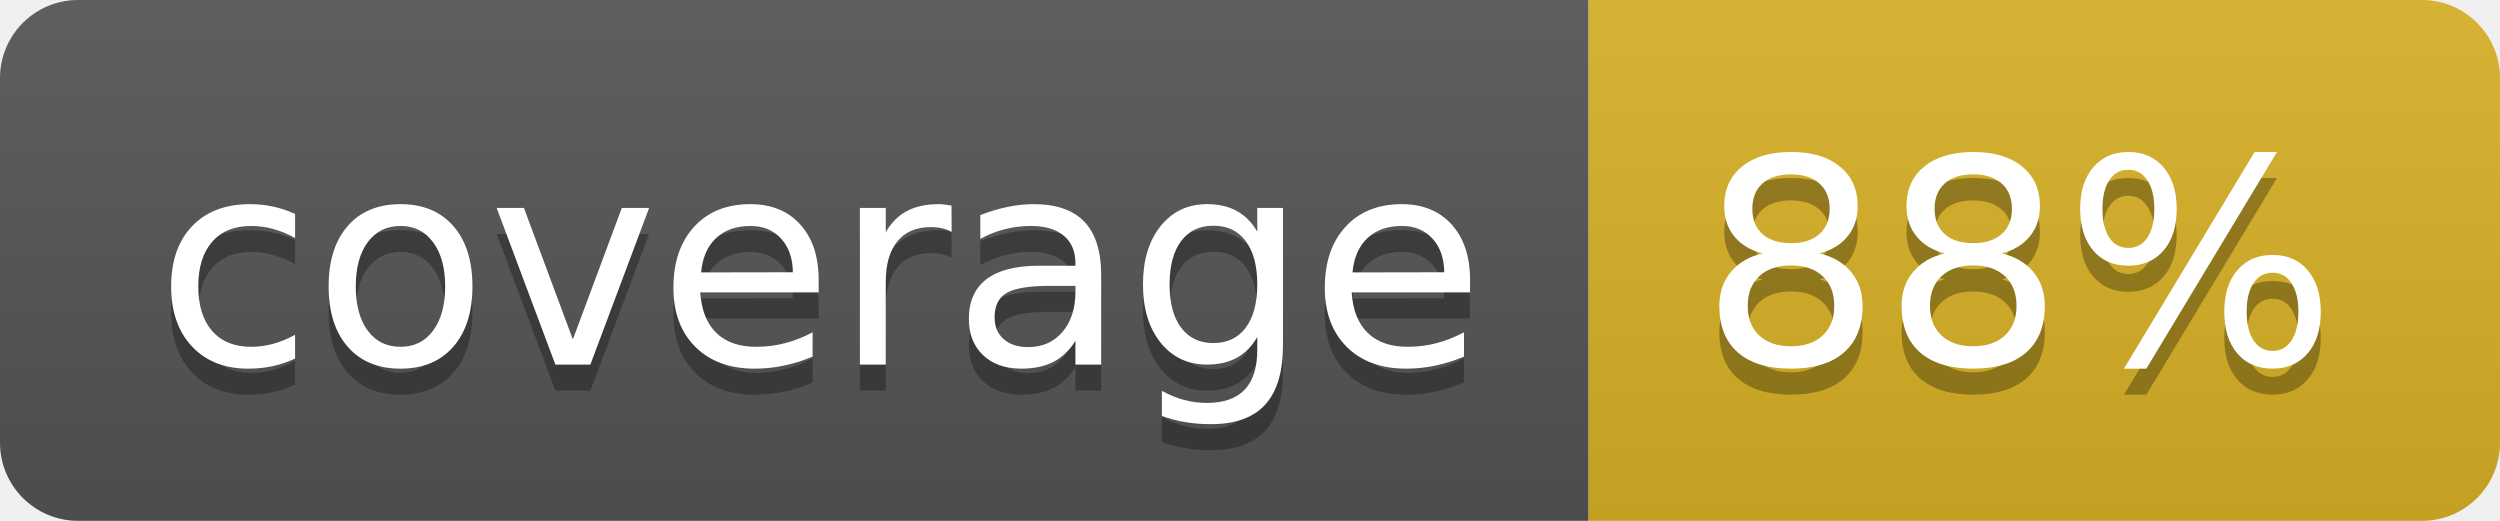
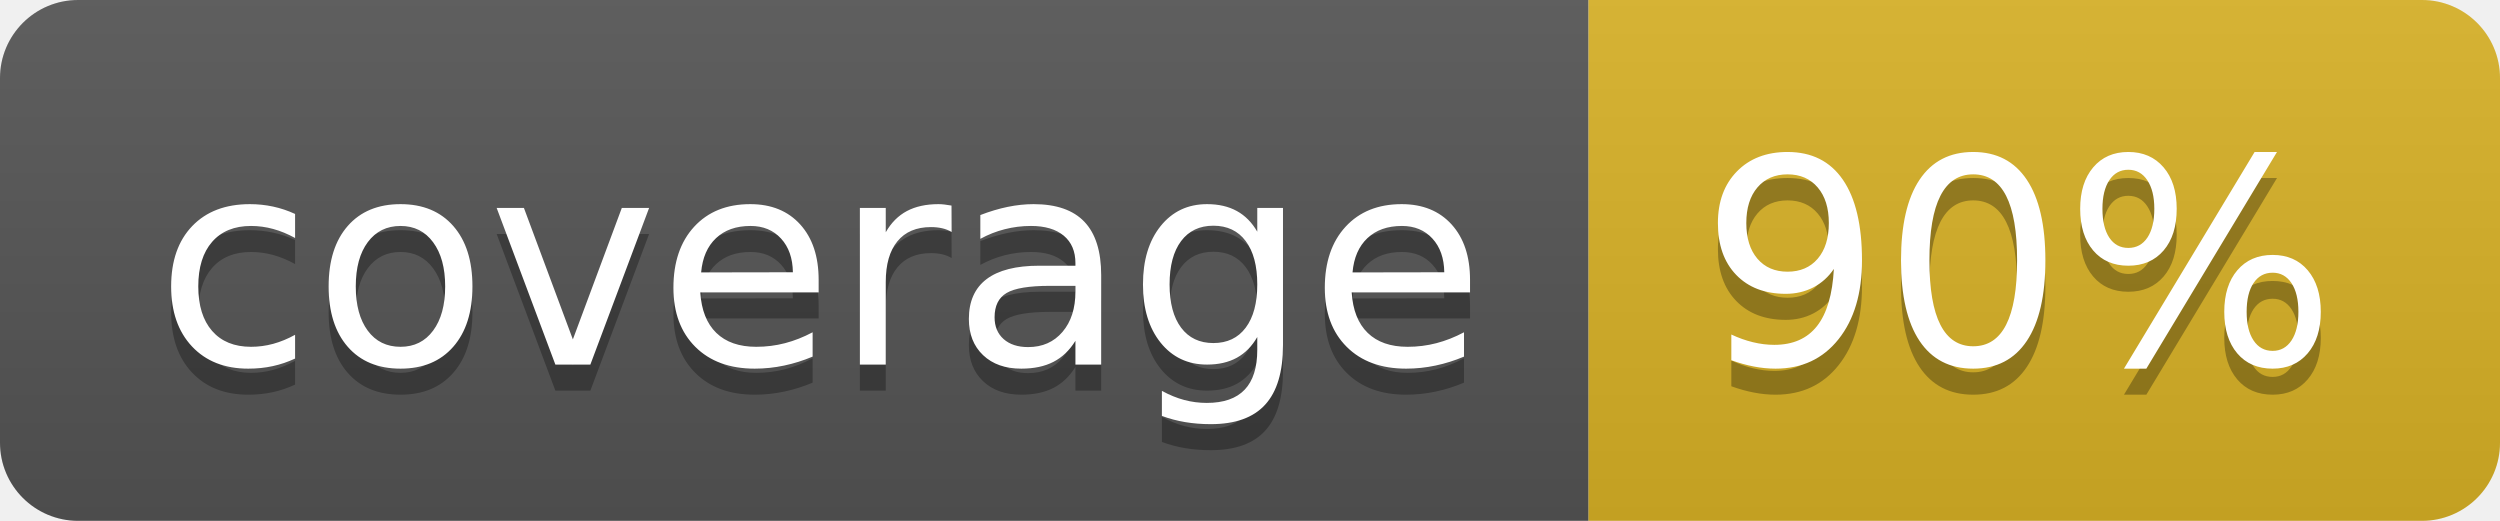
<svg xmlns="http://www.w3.org/2000/svg" width="96" height="20">
  <linearGradient id="b" x2="0" y2="100%">
    <stop offset="0" stop-color="#bbb" stop-opacity=".1" />
    <stop offset="1" stop-opacity=".1" />
  </linearGradient>
  <clipPath id="a">
    <rect width="96" height="20" rx="3" fill="#fff" />
  </clipPath>
  <g clip-path="url(#a)">
    <path fill="#555" d="M0 0h61v20H0z" />
    <path fill="#D9B226" d="M61 0h35v20H61z" />
    <path fill="url(#b)" d="M0 0h96v20H0z" />
  </g>
  <g fill="#fff" text-anchor="middle" font-family="DejaVu Sans,Verdana,Geneva,sans-serif" font-size="110">
    <text x="315" y="150" fill="#010101" fill-opacity=".3" transform="scale(.1)" textLength="510">coverage</text>
    <text x="315" y="140" transform="scale(.1)" textLength="510">coverage</text>
-     <text x="775" y="150" fill="#010101" fill-opacity=".3" transform="scale(.1)" textLength="250">88%</text>
-     <text x="775" y="140" transform="scale(.1)" textLength="250">88%</text>
+     <text x="775" y="150" fill="#010101" fill-opacity=".3" transform="scale(.1)" textLength="250">90%</text>
+     <text x="775" y="140" transform="scale(.1)" textLength="250">90%</text>
  </g>
</svg>
